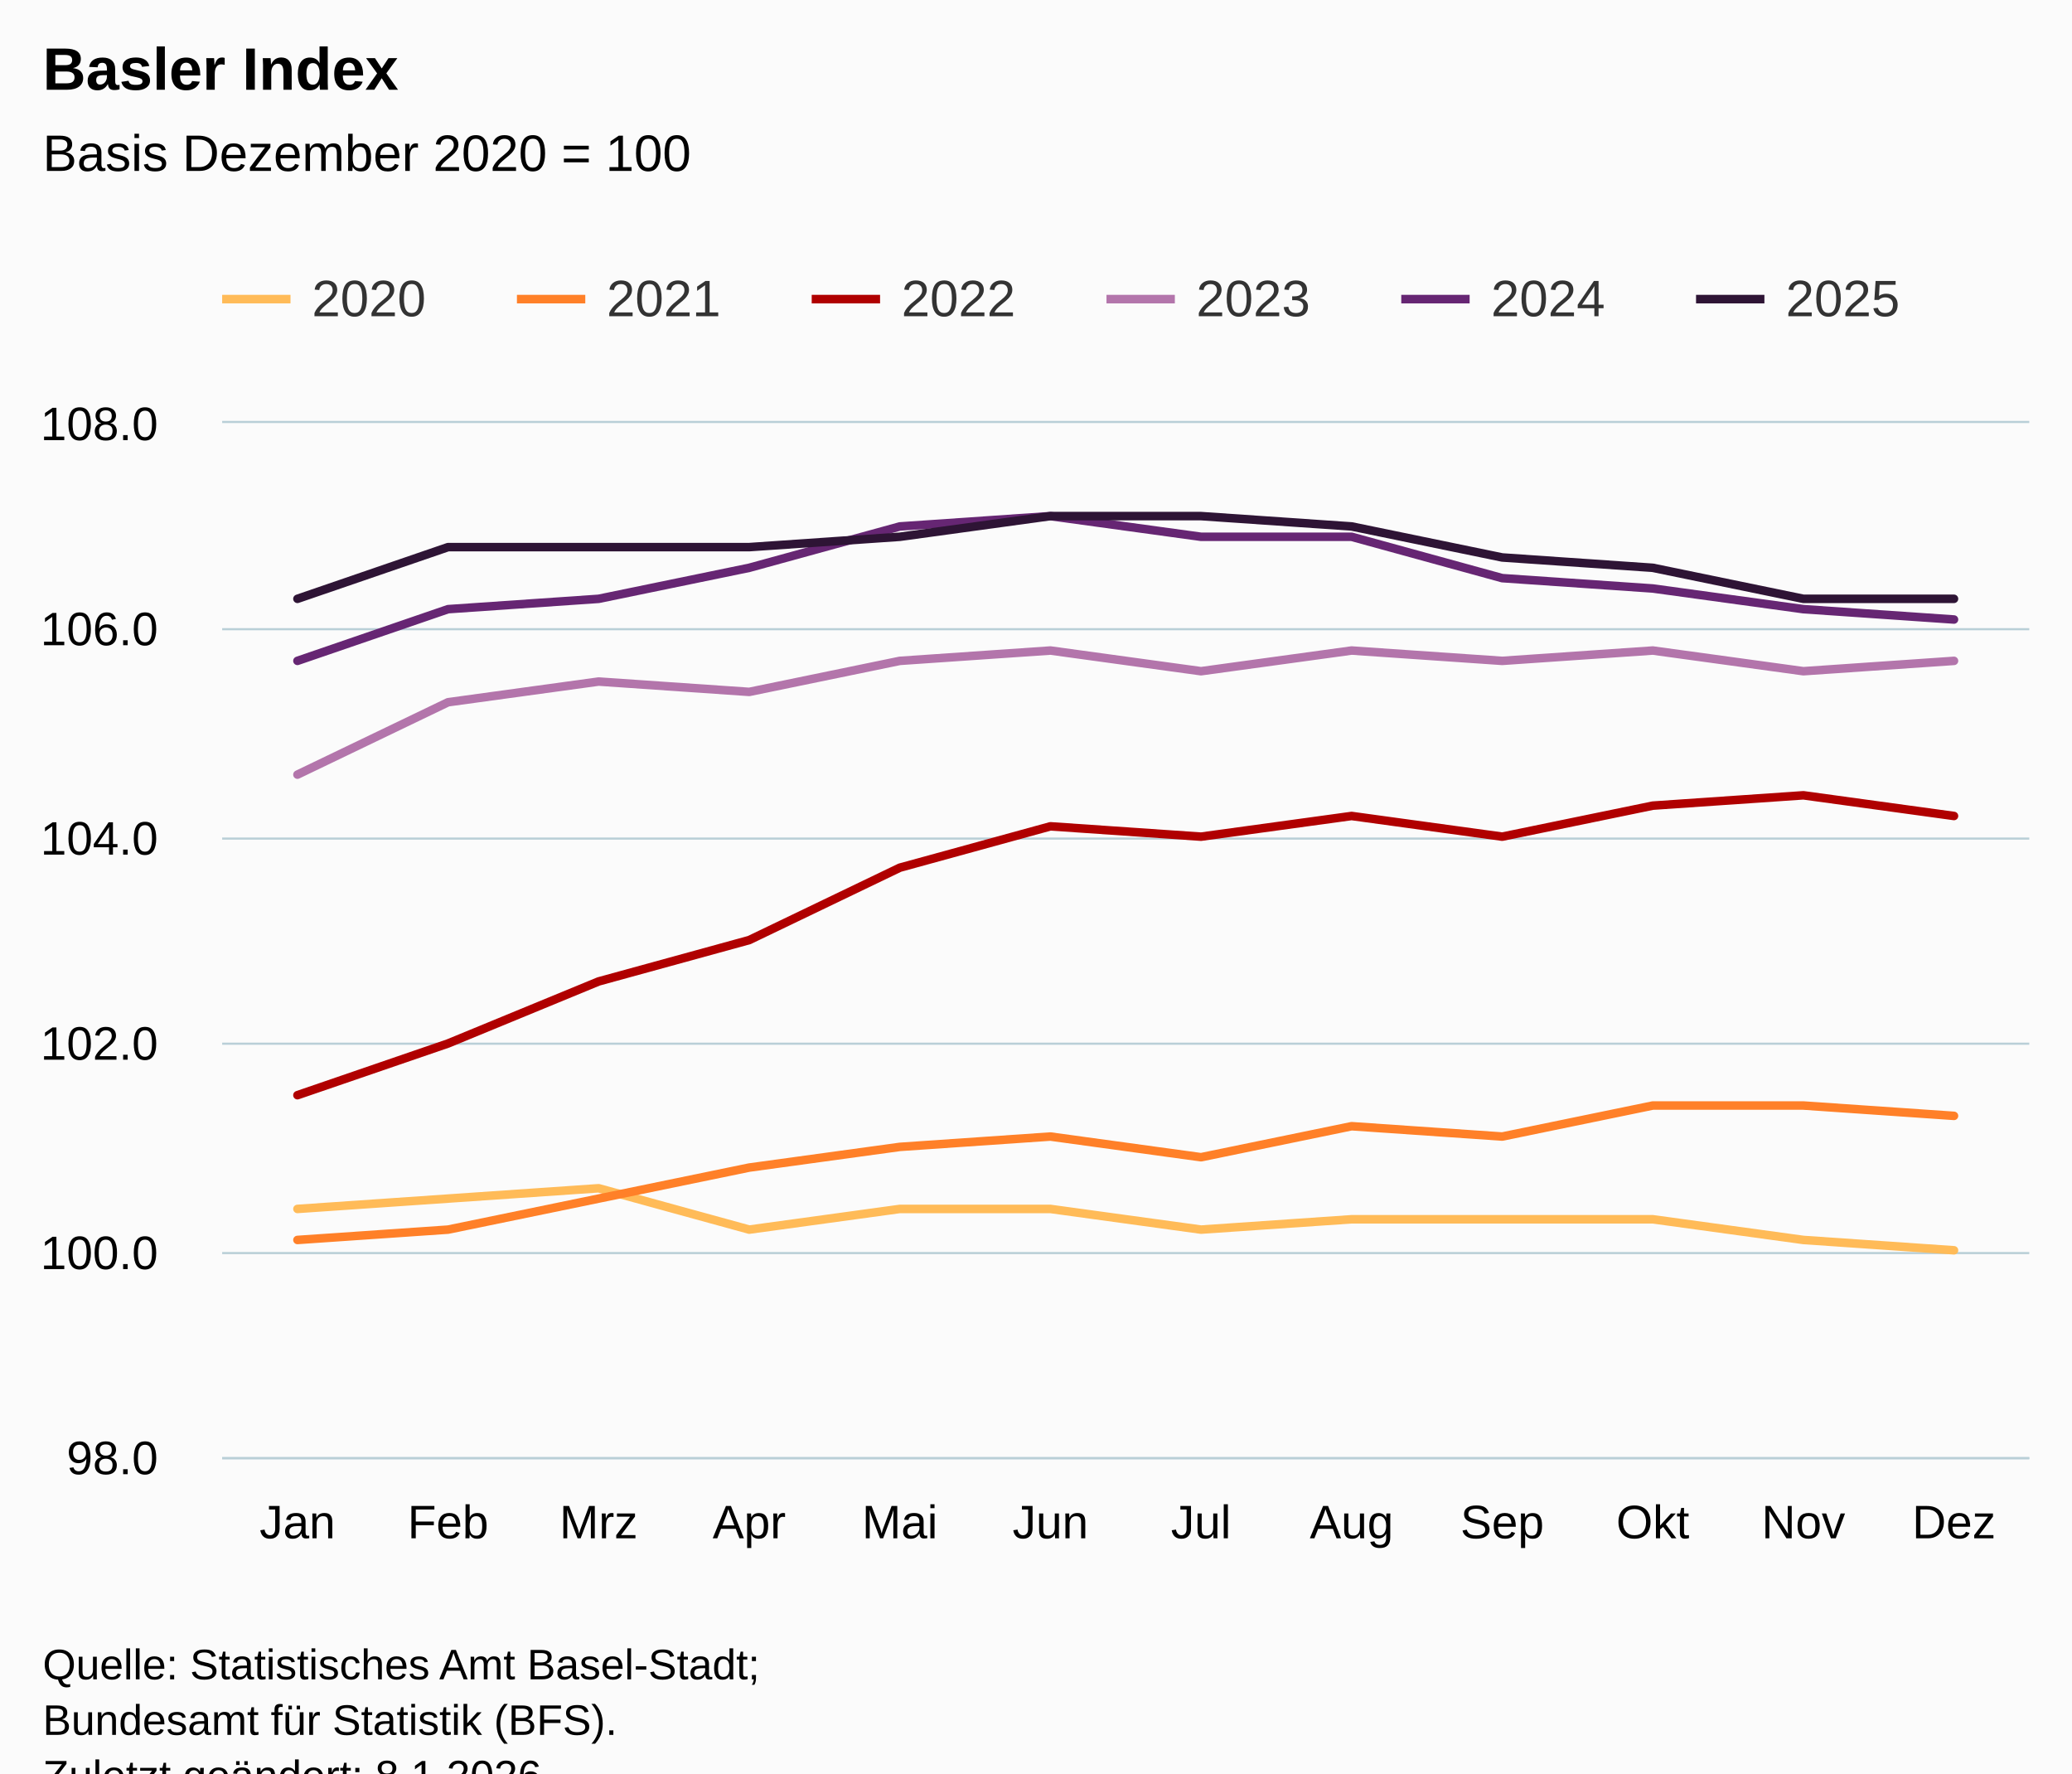
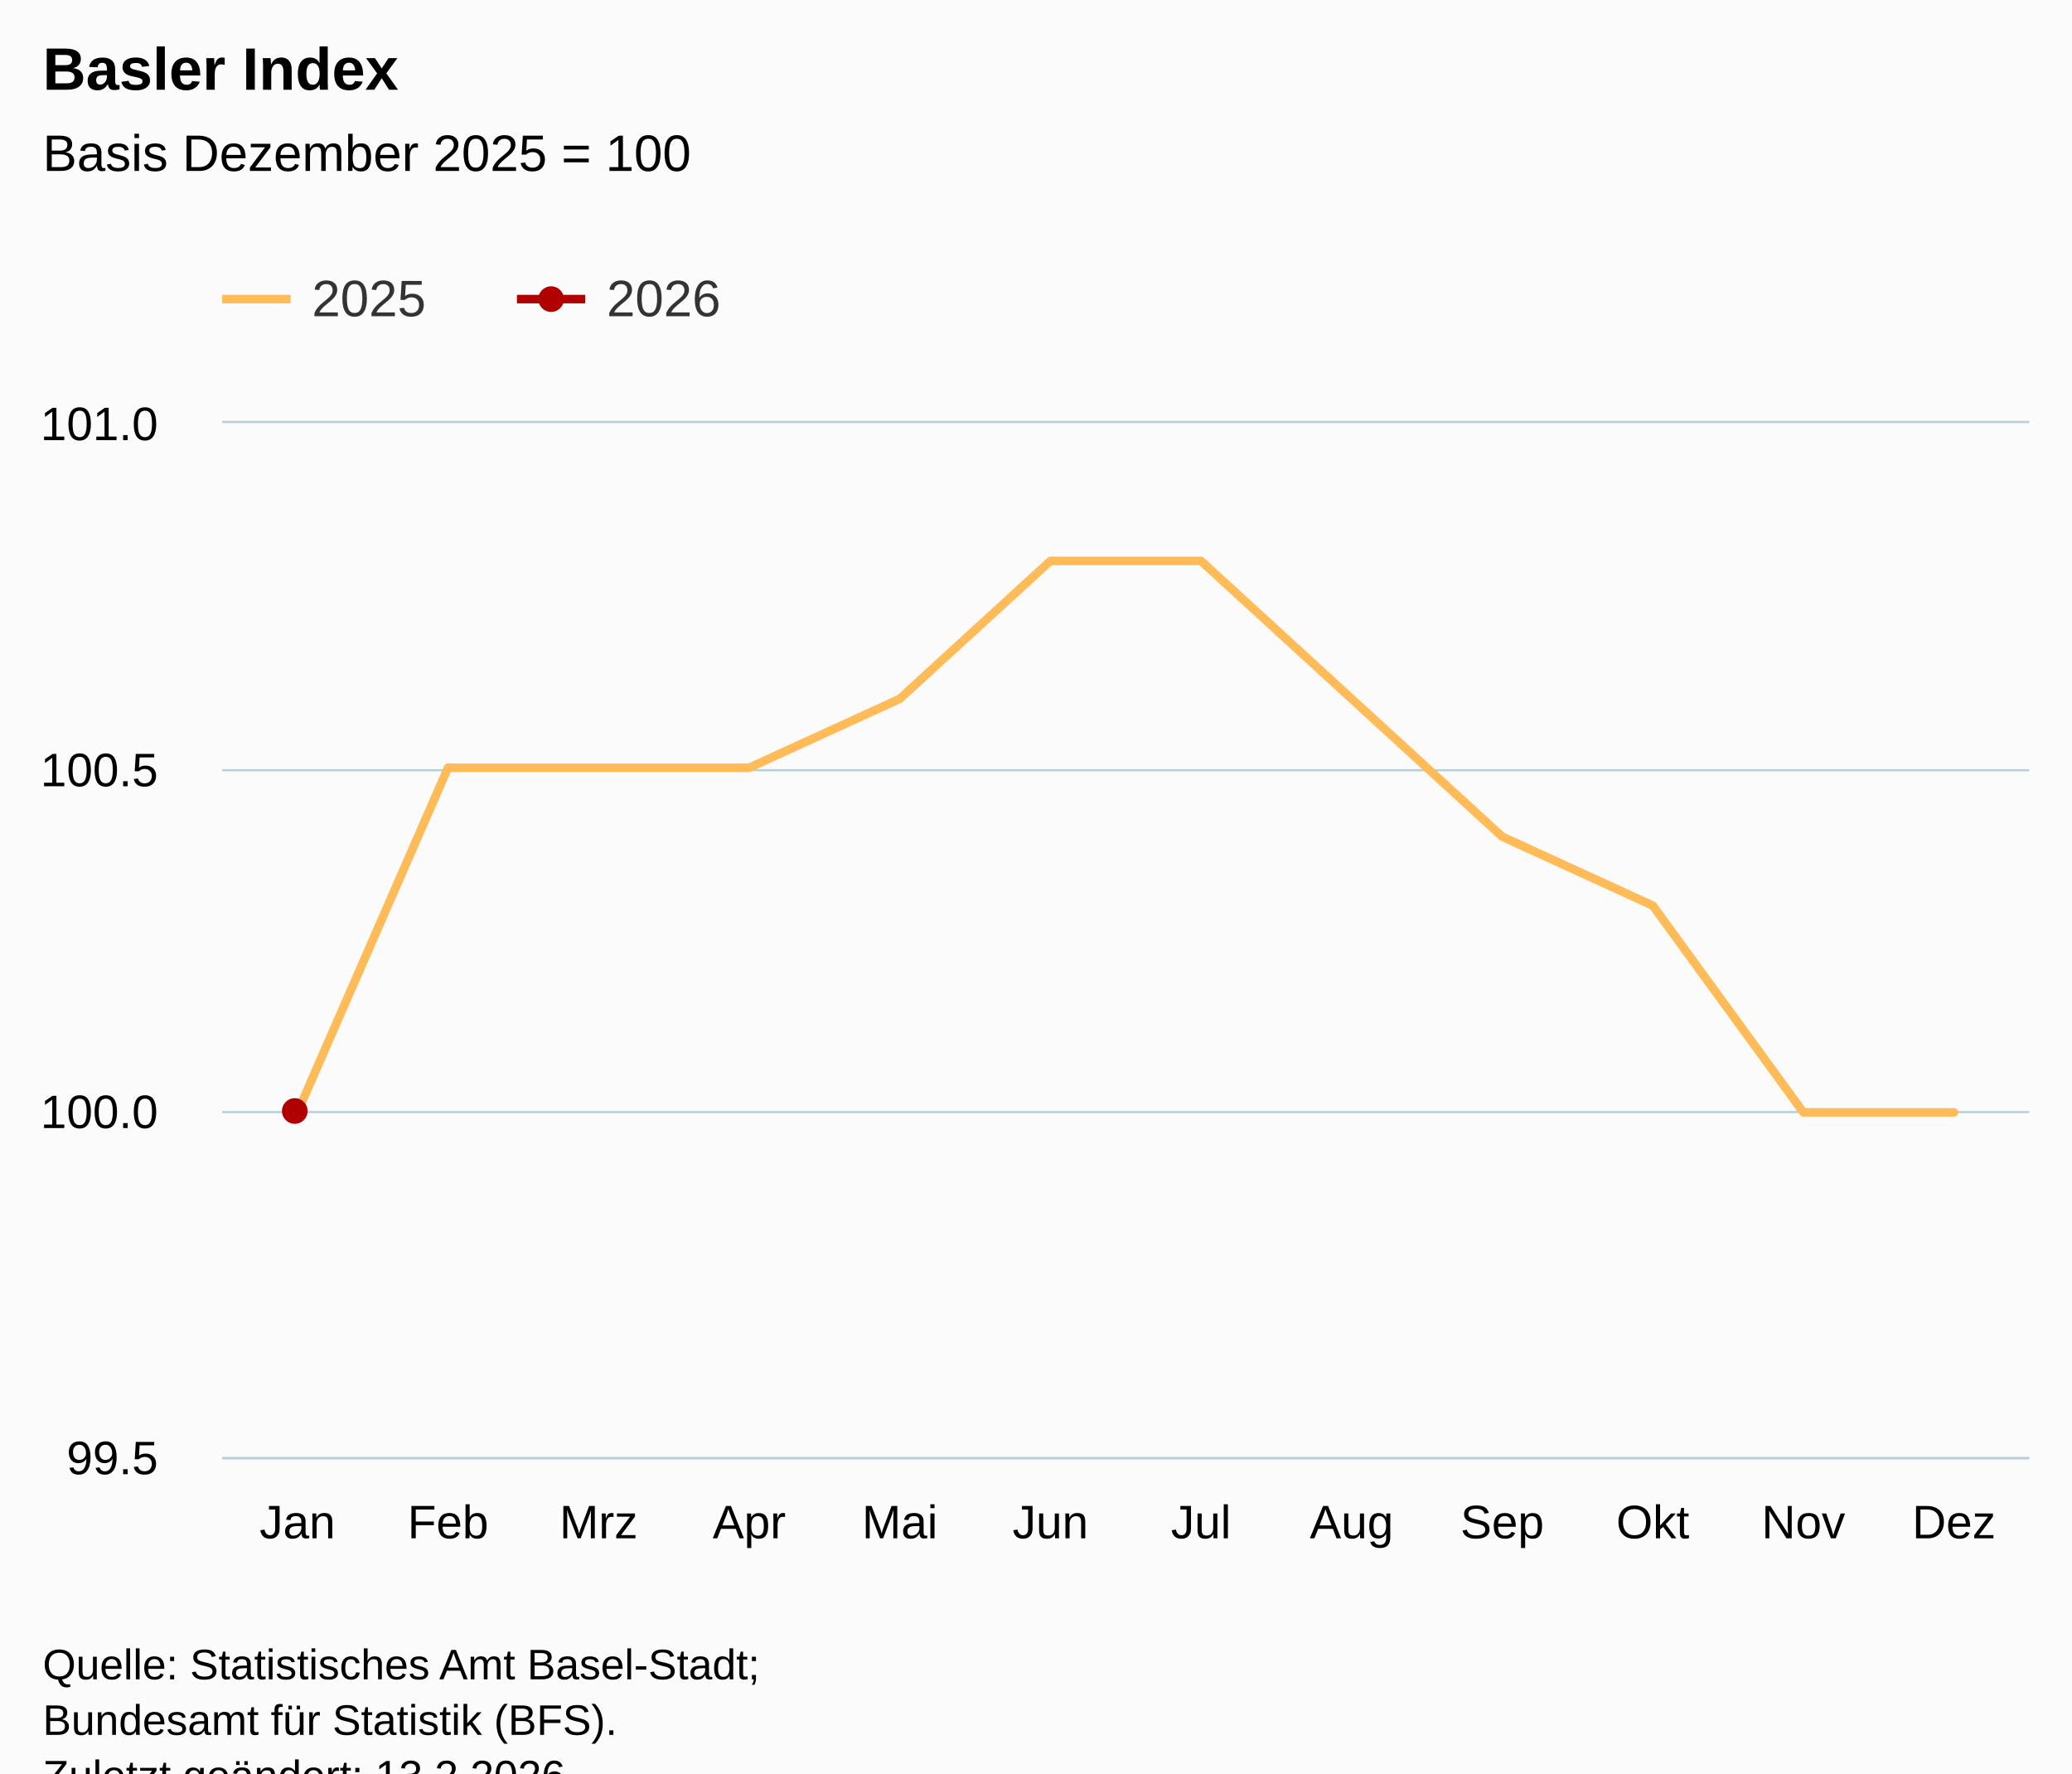
<svg xmlns="http://www.w3.org/2000/svg" version="1.1" class="highcharts-root" style="font-family:Arial;font-size:12px;" viewBox="0 0 485 415">
  <defs>
-     <clipPath id="highcharts-ox71qnq-79-">
+     <clipPath id="highcharts-wleu4i3-31-">
      <rect x="0" y="0" width="423" height="242" fill="none" />
    </clipPath>
-     <clipPath id="highcharts-ox71qnq-92-">
+     <clipPath id="highcharts-wleu4i3-44-">
      <rect x="0" y="0" width="423" height="242" fill="none" />
    </clipPath>
-     <clipPath id="highcharts-ox71qnq-153-">
+     <clipPath id="highcharts-wleu4i3-57-">
      <rect x="52" y="99" width="423" height="242" fill="none" />
    </clipPath>
  </defs>
  <rect fill="#fbfbfb" class="highcharts-background" x="0" y="0" width="485" height="428" rx="0" ry="0" />
  <rect fill="none" class="highcharts-plot-background" x="52" y="99" width="423" height="242" />
  <g class="highcharts-pane-group" data-z-index="0" />
  <g class="highcharts-grid highcharts-xaxis-grid" data-z-index="1">
    <path fill="none" data-z-index="1" class="highcharts-grid-line" d="M 86.5 99 L 86.5 341" opacity="1" />
    <path fill="none" data-z-index="1" class="highcharts-grid-line" d="M 122.5 99 L 122.5 341" opacity="1" />
    <path fill="none" data-z-index="1" class="highcharts-grid-line" d="M 157.5 99 L 157.5 341" opacity="1" />
    <path fill="none" data-z-index="1" class="highcharts-grid-line" d="M 192.5 99 L 192.5 341" opacity="1" />
    <path fill="none" data-z-index="1" class="highcharts-grid-line" d="M 227.5 99 L 227.5 341" opacity="1" />
    <path fill="none" data-z-index="1" class="highcharts-grid-line" d="M 263.5 99 L 263.5 341" opacity="1" />
    <path fill="none" data-z-index="1" class="highcharts-grid-line" d="M 298.5 99 L 298.5 341" opacity="1" />
    <path fill="none" data-z-index="1" class="highcharts-grid-line" d="M 333.5 99 L 333.5 341" opacity="1" />
    <path fill="none" data-z-index="1" class="highcharts-grid-line" d="M 368.5 99 L 368.5 341" opacity="1" />
    <path fill="none" data-z-index="1" class="highcharts-grid-line" d="M 404.5 99 L 404.5 341" opacity="1" />
    <path fill="none" data-z-index="1" class="highcharts-grid-line" d="M 439.5 99 L 439.5 341" opacity="1" />
    <path fill="none" data-z-index="1" class="highcharts-grid-line" d="M 474.5 99 L 474.5 341" opacity="1" />
    <path fill="none" data-z-index="1" class="highcharts-grid-line" d="M 51.5 99 L 51.5 341" opacity="1" />
  </g>
  <g class="highcharts-grid highcharts-yaxis-grid" data-z-index="1">
    <path fill="none" stroke="#B9CFD7" stroke-width="0.5" data-z-index="1" class="highcharts-grid-line" d="M 52 341.25 L 475 341.25" opacity="1" />
-     <path fill="none" stroke="#B9CFD7" stroke-width="0.5" data-z-index="1" class="highcharts-grid-line" d="M 52 293.25 L 475 293.25" opacity="1" />
-     <path fill="none" stroke="#B9CFD7" stroke-width="0.5" data-z-index="1" class="highcharts-grid-line" d="M 52 244.25 L 475 244.25" opacity="1" />
-     <path fill="none" stroke="#B9CFD7" stroke-width="0.5" data-z-index="1" class="highcharts-grid-line" d="M 52 196.25 L 475 196.25" opacity="1" />
-     <path fill="none" stroke="#B9CFD7" stroke-width="0.5" data-z-index="1" class="highcharts-grid-line" d="M 52 147.25 L 475 147.25" opacity="1" />
+     <path fill="none" stroke="#B9CFD7" stroke-width="0.5" data-z-index="1" class="highcharts-grid-line" d="M 52 260.25 L 475 260.25" opacity="1" />
+     <path fill="none" stroke="#B9CFD7" stroke-width="0.5" data-z-index="1" class="highcharts-grid-line" d="M 52 180.25 L 475 180.25" opacity="1" />
    <path fill="none" stroke="#B9CFD7" stroke-width="0.5" data-z-index="1" class="highcharts-grid-line" d="M 52 98.75 L 475 98.75" opacity="1" />
  </g>
  <rect fill="none" class="highcharts-plot-border" data-z-index="1" x="52" y="99" width="423" height="242" />
  <g class="highcharts-axis highcharts-xaxis" data-z-index="2">
    <path fill="none" class="highcharts-axis-line" stroke="#B9CFD7" stroke-width="0.5" data-z-index="7" d="M 52 341.25 L 475 341.25" />
  </g>
  <g class="highcharts-axis highcharts-yaxis" data-z-index="2">
    <path fill="none" class="highcharts-axis-line" data-z-index="7" d="M 52 99 L 52 341" />
  </g>
  <g class="highcharts-series-group" data-z-index="3">
-     <g class="highcharts-series highcharts-series-0 highcharts-line-series" data-z-index="0.1" opacity="1" transform="translate(52,99) scale(1 1)" clip-path="url(#highcharts-ox71qnq-92-)">
-       <path fill="none" d="M 17.625 183.92 L 52.875 181.5 L 88.125 179.08 L 123.375 188.76 L 158.625 183.92 L 193.875 183.92 L 229.125 188.76 L 264.375 186.34 L 299.625 186.34 L 334.875 186.34 L 370.125 191.18 L 405.375 193.6" class="highcharts-graph" data-z-index="1" stroke="#FFBB58" stroke-width="2" stroke-linejoin="round" stroke-linecap="round" />
+     <g class="highcharts-series highcharts-series-0 highcharts-line-series" data-z-index="0.1" opacity="1" transform="translate(52,99) scale(1 1)" clip-path="url(#highcharts-wleu4i3-44-)">
+       <path fill="none" d="M 17.625 161.333 L 52.875 80.667 L 88.125 80.667 L 123.375 80.667 L 158.625 64.533 L 193.875 32.267 L 229.125 32.267 L 264.375 64.533 L 299.625 96.8 L 334.875 112.933 L 370.125 161.333 L 405.375 161.333" class="highcharts-graph" data-z-index="1" stroke="#FFBB58" stroke-width="2" stroke-linejoin="round" stroke-linecap="round" />
    </g>
    <g class="highcharts-markers highcharts-series-0 highcharts-line-series" data-z-index="0.1" opacity="1" transform="translate(52,99) scale(1 1)" clip-path="none" />
-     <g class="highcharts-series highcharts-series-1 highcharts-line-series" data-z-index="0.1" opacity="1" transform="translate(52,99) scale(1 1)" clip-path="url(#highcharts-ox71qnq-92-)">
-       <path fill="none" d="M 17.625 191.18 L 52.875 188.76 L 88.125 181.5 L 123.375 174.24 L 158.625 169.4 L 193.875 166.98 L 229.125 171.82 L 264.375 164.56 L 299.625 166.98 L 334.875 159.72 L 370.125 159.72 L 405.375 162.14" class="highcharts-graph" data-z-index="1" stroke="#FF8028" stroke-width="2" stroke-linejoin="round" stroke-linecap="round" />
+     <g class="highcharts-series highcharts-series-1 highcharts-line-series" data-z-index="0.1" opacity="1" transform="translate(52,99) scale(1 1)" clip-path="url(#highcharts-wleu4i3-44-)">
+       <path fill="none" d="M 17.625 161.333" class="highcharts-graph" data-z-index="1" stroke="#B00000" stroke-width="2" stroke-linejoin="round" stroke-linecap="round" />
    </g>
-     <g class="highcharts-markers highcharts-series-1 highcharts-line-series" data-z-index="0.1" opacity="1" transform="translate(52,99) scale(1 1)" clip-path="none" />
-     <g class="highcharts-series highcharts-series-2 highcharts-line-series" data-z-index="0.1" opacity="1" transform="translate(52,99) scale(1 1)" clip-path="url(#highcharts-ox71qnq-92-)">
-       <path fill="none" d="M 17.625 157.3 L 52.875 145.2 L 88.125 130.68 L 123.375 121 L 158.625 104.06 L 193.875 94.38 L 229.125 96.8 L 264.375 91.96 L 299.625 96.8 L 334.875 89.54 L 370.125 87.12 L 405.375 91.96" class="highcharts-graph" data-z-index="1" stroke="#B00000" stroke-width="2" stroke-linejoin="round" stroke-linecap="round" />
+     <g class="highcharts-markers highcharts-series-1 highcharts-line-series" data-z-index="0.1" opacity="1" transform="translate(52,99) scale(1 1)" clip-path="none">
+       <path fill="#B00000" d="M 17 164 A 3 3 0 1 1 17.003 164 Z" opacity="1" class="highcharts-point" />
    </g>
-     <g class="highcharts-markers highcharts-series-2 highcharts-line-series" data-z-index="0.1" opacity="1" transform="translate(52,99) scale(1 1)" clip-path="none" />
-     <g class="highcharts-series highcharts-series-3 highcharts-line-series" data-z-index="0.1" opacity="1" transform="translate(52,99) scale(1 1)" clip-path="url(#highcharts-ox71qnq-92-)">
-       <path fill="none" d="M 17.625 82.28 L 52.875 65.34 L 88.125 60.5 L 123.375 62.92 L 158.625 55.66 L 193.875 53.24 L 229.125 58.08 L 264.375 53.24 L 299.625 55.66 L 334.875 53.24 L 370.125 58.08 L 405.375 55.66" class="highcharts-graph" data-z-index="1" stroke="#B375AB" stroke-width="2" stroke-linejoin="round" stroke-linecap="round" />
-     </g>
-     <g class="highcharts-markers highcharts-series-3 highcharts-line-series" data-z-index="0.1" opacity="1" transform="translate(52,99) scale(1 1)" clip-path="none" />
-     <g class="highcharts-series highcharts-series-4 highcharts-line-series" data-z-index="0.1" opacity="1" transform="translate(52,99) scale(1 1)" clip-path="url(#highcharts-ox71qnq-92-)">
-       <path fill="none" d="M 17.625 55.66 L 52.875 43.56 L 88.125 41.14 L 123.375 33.88 L 158.625 24.2 L 193.875 21.78 L 229.125 26.62 L 264.375 26.62 L 299.625 36.3 L 334.875 38.72 L 370.125 43.56 L 405.375 45.98" class="highcharts-graph" data-z-index="1" stroke="#662673" stroke-width="2" stroke-linejoin="round" stroke-linecap="round" />
-     </g>
-     <g class="highcharts-markers highcharts-series-4 highcharts-line-series" data-z-index="0.1" opacity="1" transform="translate(52,99) scale(1 1)" clip-path="none" />
-     <g class="highcharts-series highcharts-series-5 highcharts-line-series" data-z-index="0.1" opacity="1" transform="translate(52,99) scale(1 1)" clip-path="url(#highcharts-ox71qnq-92-)">
-       <path fill="none" d="M 17.625 41.14 L 52.875 29.04 L 88.125 29.04 L 123.375 29.04 L 158.625 26.62 L 193.875 21.78 L 229.125 21.78 L 264.375 24.2 L 299.625 31.46 L 334.875 33.88 L 370.125 41.14 L 405.375 41.14" class="highcharts-graph" data-z-index="1" stroke="#2E1435" stroke-width="2" stroke-linejoin="round" stroke-linecap="round" />
-     </g>
-     <g class="highcharts-markers highcharts-series-5 highcharts-line-series" data-z-index="0.1" opacity="1" transform="translate(52,99) scale(1 1)" clip-path="none" />
  </g>
  <text x="10" text-anchor="start" class="highcharts-title" data-z-index="4" style="color:#000000;font-size:14px;font-weight:bold;fill:#000000;" y="21">
    <tspan>Basler Index</tspan>
  </text>
  <text x="10" text-anchor="start" class="highcharts-subtitle" data-z-index="4" style="color:#000000;font-size:12px;font-weight:normal;fill:#000000;" y="40">
-     <tspan>Basis Dezember 2020 = 100</tspan>
+     <tspan>Basis Dezember 2025 = 100</tspan>
  </text>
  <text x="10" text-anchor="start" class="highcharts-caption" data-z-index="4" style="color:#666666;fill:#666666;" y="375" />
  <g class="highcharts-legend" data-z-index="7" transform="translate(44,56)">
-     <rect fill="none" class="highcharts-legend-box" rx="0" ry="0" x="0" y="0" width="410" height="31" visibility="visible" />
+     <rect fill="none" class="highcharts-legend-box" rx="0" ry="0" x="0" y="0" width="134" height="31" visibility="visible" />
    <g data-z-index="1">
      <g>
        <g class="highcharts-legend-item highcharts-line-series highcharts-color-undefined highcharts-series-0" data-z-index="1" transform="translate(8,3)">
          <path fill="none" d="M 0 11 L 16 11" class="highcharts-graph" stroke="#FFBB58" stroke-width="2" />
          <text x="21" style="color:#333333;cursor:pointer;font-size:12px;font-weight:normal;fill:#333333;" text-anchor="start" data-z-index="2" y="15">
-             <tspan>2020</tspan>
+             <tspan>2025</tspan>
          </text>
        </g>
        <g class="highcharts-legend-item highcharts-line-series highcharts-color-undefined highcharts-series-1" data-z-index="1" transform="translate(77,3)">
-           <path fill="none" d="M 0 11 L 16 11" class="highcharts-graph" stroke="#FF8028" stroke-width="2" />
+           <path fill="none" d="M 0 11 L 16 11" class="highcharts-graph" stroke="#B00000" stroke-width="2" />
+           <path fill="#B00000" d="M 8 14 A 3 3 0 1 1 8.003 14 Z" class="highcharts-point" opacity="1" />
          <text x="21" y="15" style="color:#333333;cursor:pointer;font-size:12px;font-weight:normal;fill:#333333;" text-anchor="start" data-z-index="2">
-             <tspan>2021</tspan>
-           </text>
-         </g>
-         <g class="highcharts-legend-item highcharts-line-series highcharts-color-undefined highcharts-series-2" data-z-index="1" transform="translate(146,3)">
-           <path fill="none" d="M 0 11 L 16 11" class="highcharts-graph" stroke="#B00000" stroke-width="2" />
-           <text x="21" y="15" style="color:#333333;cursor:pointer;font-size:12px;font-weight:normal;fill:#333333;" text-anchor="start" data-z-index="2">
-             <tspan>2022</tspan>
-           </text>
-         </g>
-         <g class="highcharts-legend-item highcharts-line-series highcharts-color-undefined highcharts-series-3" data-z-index="1" transform="translate(215,3)">
-           <path fill="none" d="M 0 11 L 16 11" class="highcharts-graph" stroke="#B375AB" stroke-width="2" />
-           <text x="21" y="15" style="color:#333333;cursor:pointer;font-size:12px;font-weight:normal;fill:#333333;" text-anchor="start" data-z-index="2">
-             <tspan>2023</tspan>
-           </text>
-         </g>
-         <g class="highcharts-legend-item highcharts-line-series highcharts-color-undefined highcharts-series-4" data-z-index="1" transform="translate(284,3)">
-           <path fill="none" d="M 0 11 L 16 11" class="highcharts-graph" stroke="#662673" stroke-width="2" />
-           <text x="21" y="15" style="color:#333333;cursor:pointer;font-size:12px;font-weight:normal;fill:#333333;" text-anchor="start" data-z-index="2">
-             <tspan>2024</tspan>
-           </text>
-         </g>
-         <g class="highcharts-legend-item highcharts-line-series highcharts-color-undefined highcharts-series-5" data-z-index="1" transform="translate(353,3)">
-           <path fill="none" d="M 0 11 L 16 11" class="highcharts-graph" stroke="#2E1435" stroke-width="2" />
-           <text x="21" y="15" style="color:#333333;cursor:pointer;font-size:12px;font-weight:normal;fill:#333333;" text-anchor="start" data-z-index="2">
-             <tspan>2025</tspan>
+             <tspan>2026</tspan>
          </text>
        </g>
      </g>
    </g>
  </g>
  <g class="highcharts-axis-labels highcharts-xaxis-labels" data-z-index="7">
    <text x="69.625" style="color:#000000;cursor:default;font-size:11px;fill:#000000;" text-anchor="middle" transform="translate(0,0)" y="360" opacity="1">Jan</text>
    <text x="104.875" style="color:#000000;cursor:default;font-size:11px;fill:#000000;" text-anchor="middle" transform="translate(0,0)" y="360" opacity="1">Feb</text>
    <text x="140.125" style="color:#000000;cursor:default;font-size:11px;fill:#000000;" text-anchor="middle" transform="translate(0,0)" y="360" opacity="1">Mrz</text>
    <text x="175.375" style="color:#000000;cursor:default;font-size:11px;fill:#000000;" text-anchor="middle" transform="translate(0,0)" y="360" opacity="1">Apr</text>
    <text x="210.625" style="color:#000000;cursor:default;font-size:11px;fill:#000000;" text-anchor="middle" transform="translate(0,0)" y="360" opacity="1">Mai</text>
    <text x="245.875" style="color:#000000;cursor:default;font-size:11px;fill:#000000;" text-anchor="middle" transform="translate(0,0)" y="360" opacity="1">Jun</text>
    <text x="281.125" style="color:#000000;cursor:default;font-size:11px;fill:#000000;" text-anchor="middle" transform="translate(0,0)" y="360" opacity="1">Jul</text>
    <text x="316.375" style="color:#000000;cursor:default;font-size:11px;fill:#000000;" text-anchor="middle" transform="translate(0,0)" y="360" opacity="1">Aug</text>
    <text x="351.625" style="color:#000000;cursor:default;font-size:11px;fill:#000000;" text-anchor="middle" transform="translate(0,0)" y="360" opacity="1">Sep</text>
    <text x="386.875" style="color:#000000;cursor:default;font-size:11px;fill:#000000;" text-anchor="middle" transform="translate(0,0)" y="360" opacity="1">Okt</text>
    <text x="422.125" style="color:#000000;cursor:default;font-size:11px;fill:#000000;" text-anchor="middle" transform="translate(0,0)" y="360" opacity="1">Nov</text>
    <text x="457.375" style="color:#000000;cursor:default;font-size:11px;fill:#000000;" text-anchor="middle" transform="translate(0,0)" y="360" opacity="1">Dez</text>
  </g>
  <g class="highcharts-axis-labels highcharts-yaxis-labels" data-z-index="7">
-     <text x="37" style="color:#000000;cursor:default;font-size:11px;fill:#000000;" text-anchor="end" transform="translate(0,0)" y="345" opacity="1">98.0</text>
-     <text x="37" style="color:#000000;cursor:default;font-size:11px;fill:#000000;" text-anchor="end" transform="translate(0,0)" y="297" opacity="1">100.0</text>
-     <text x="37" style="color:#000000;cursor:default;font-size:11px;fill:#000000;" text-anchor="end" transform="translate(0,0)" y="248" opacity="1">102.0</text>
-     <text x="37" style="color:#000000;cursor:default;font-size:11px;fill:#000000;" text-anchor="end" transform="translate(0,0)" y="200" opacity="1">104.0</text>
-     <text x="37" style="color:#000000;cursor:default;font-size:11px;fill:#000000;" text-anchor="end" transform="translate(0,0)" y="151" opacity="1">106.0</text>
-     <text x="37" style="color:#000000;cursor:default;font-size:11px;fill:#000000;" text-anchor="end" transform="translate(0,0)" y="103" opacity="1">108.0</text>
+     <text x="37" style="color:#000000;cursor:default;font-size:11px;fill:#000000;" text-anchor="end" transform="translate(0,0)" y="345" opacity="1">99.5</text>
+     <text x="37" style="color:#000000;cursor:default;font-size:11px;fill:#000000;" text-anchor="end" transform="translate(0,0)" y="264" opacity="1">100.0</text>
+     <text x="37" style="color:#000000;cursor:default;font-size:11px;fill:#000000;" text-anchor="end" transform="translate(0,0)" y="184" opacity="1">100.5</text>
+     <text x="37" style="color:#000000;cursor:default;font-size:11px;fill:#000000;" text-anchor="end" transform="translate(0,0)" y="103" opacity="1">101.0</text>
  </g>
  <text x="10" class="highcharts-credits" text-anchor="start" data-z-index="8" style="cursor:default;color:#000000;font-size:10px;fill:#000000;" y="393">
    <tspan>Quelle: Statistisches Amt Basel-Stadt;</tspan>
    <tspan x="10" dy="13">Bundesamt für Statistik (BFS).</tspan>
-     <tspan x="10" dy="13">Zuletzt geändert: 8.1.2026</tspan>
+     <tspan x="10" dy="13">Zuletzt geändert: 13.2.2026</tspan>
  </text>
-   <g class="highcharts-control-points" data-z-index="99" clip-path="url(#highcharts-ox71qnq-153-)" />
+   <g class="highcharts-control-points" data-z-index="99" clip-path="url(#highcharts-wleu4i3-57-)" />
</svg>
